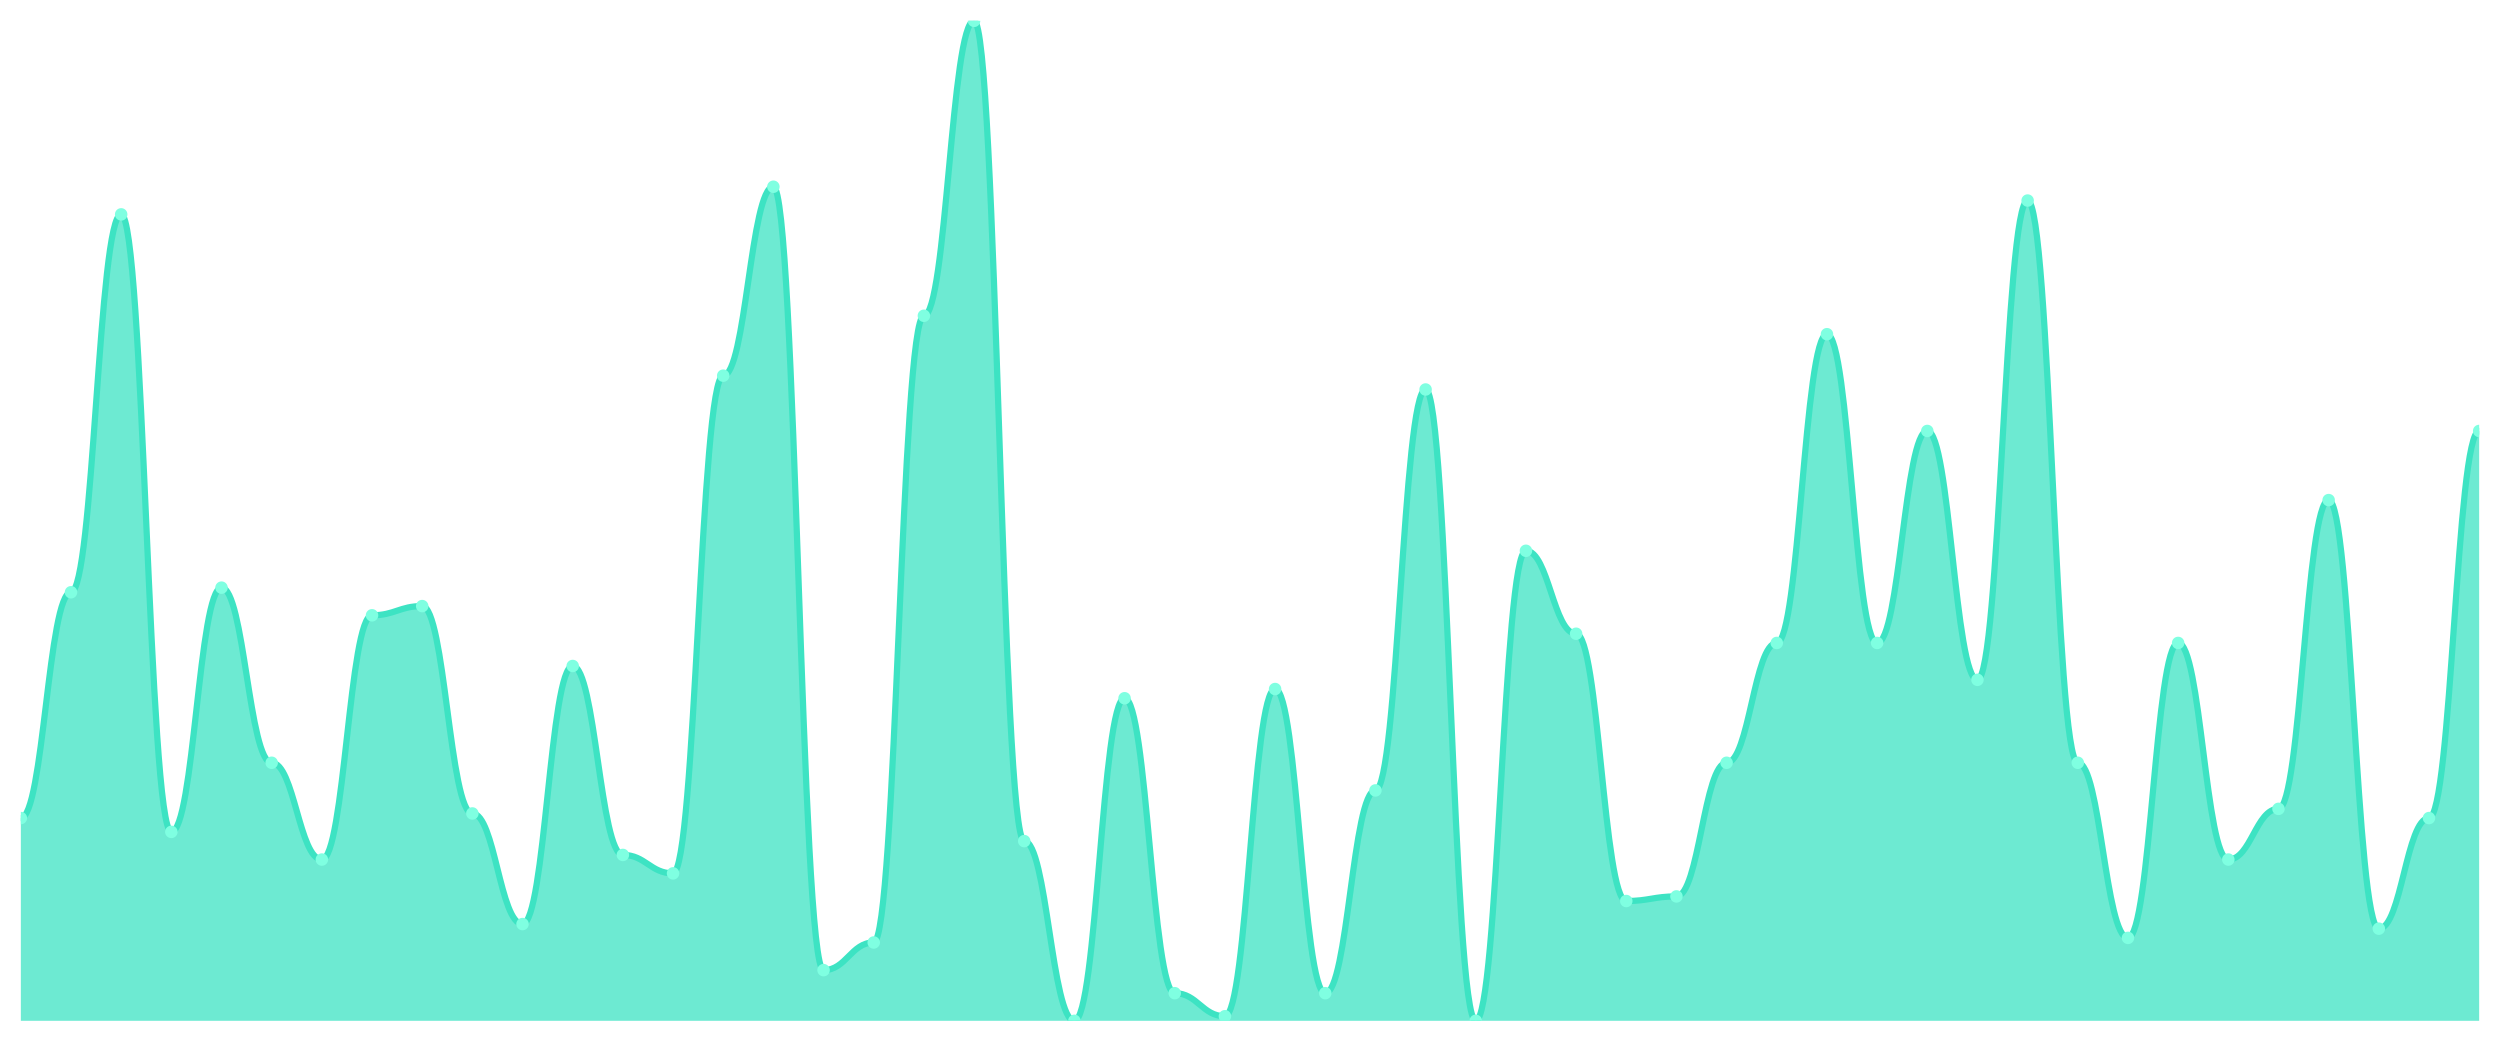
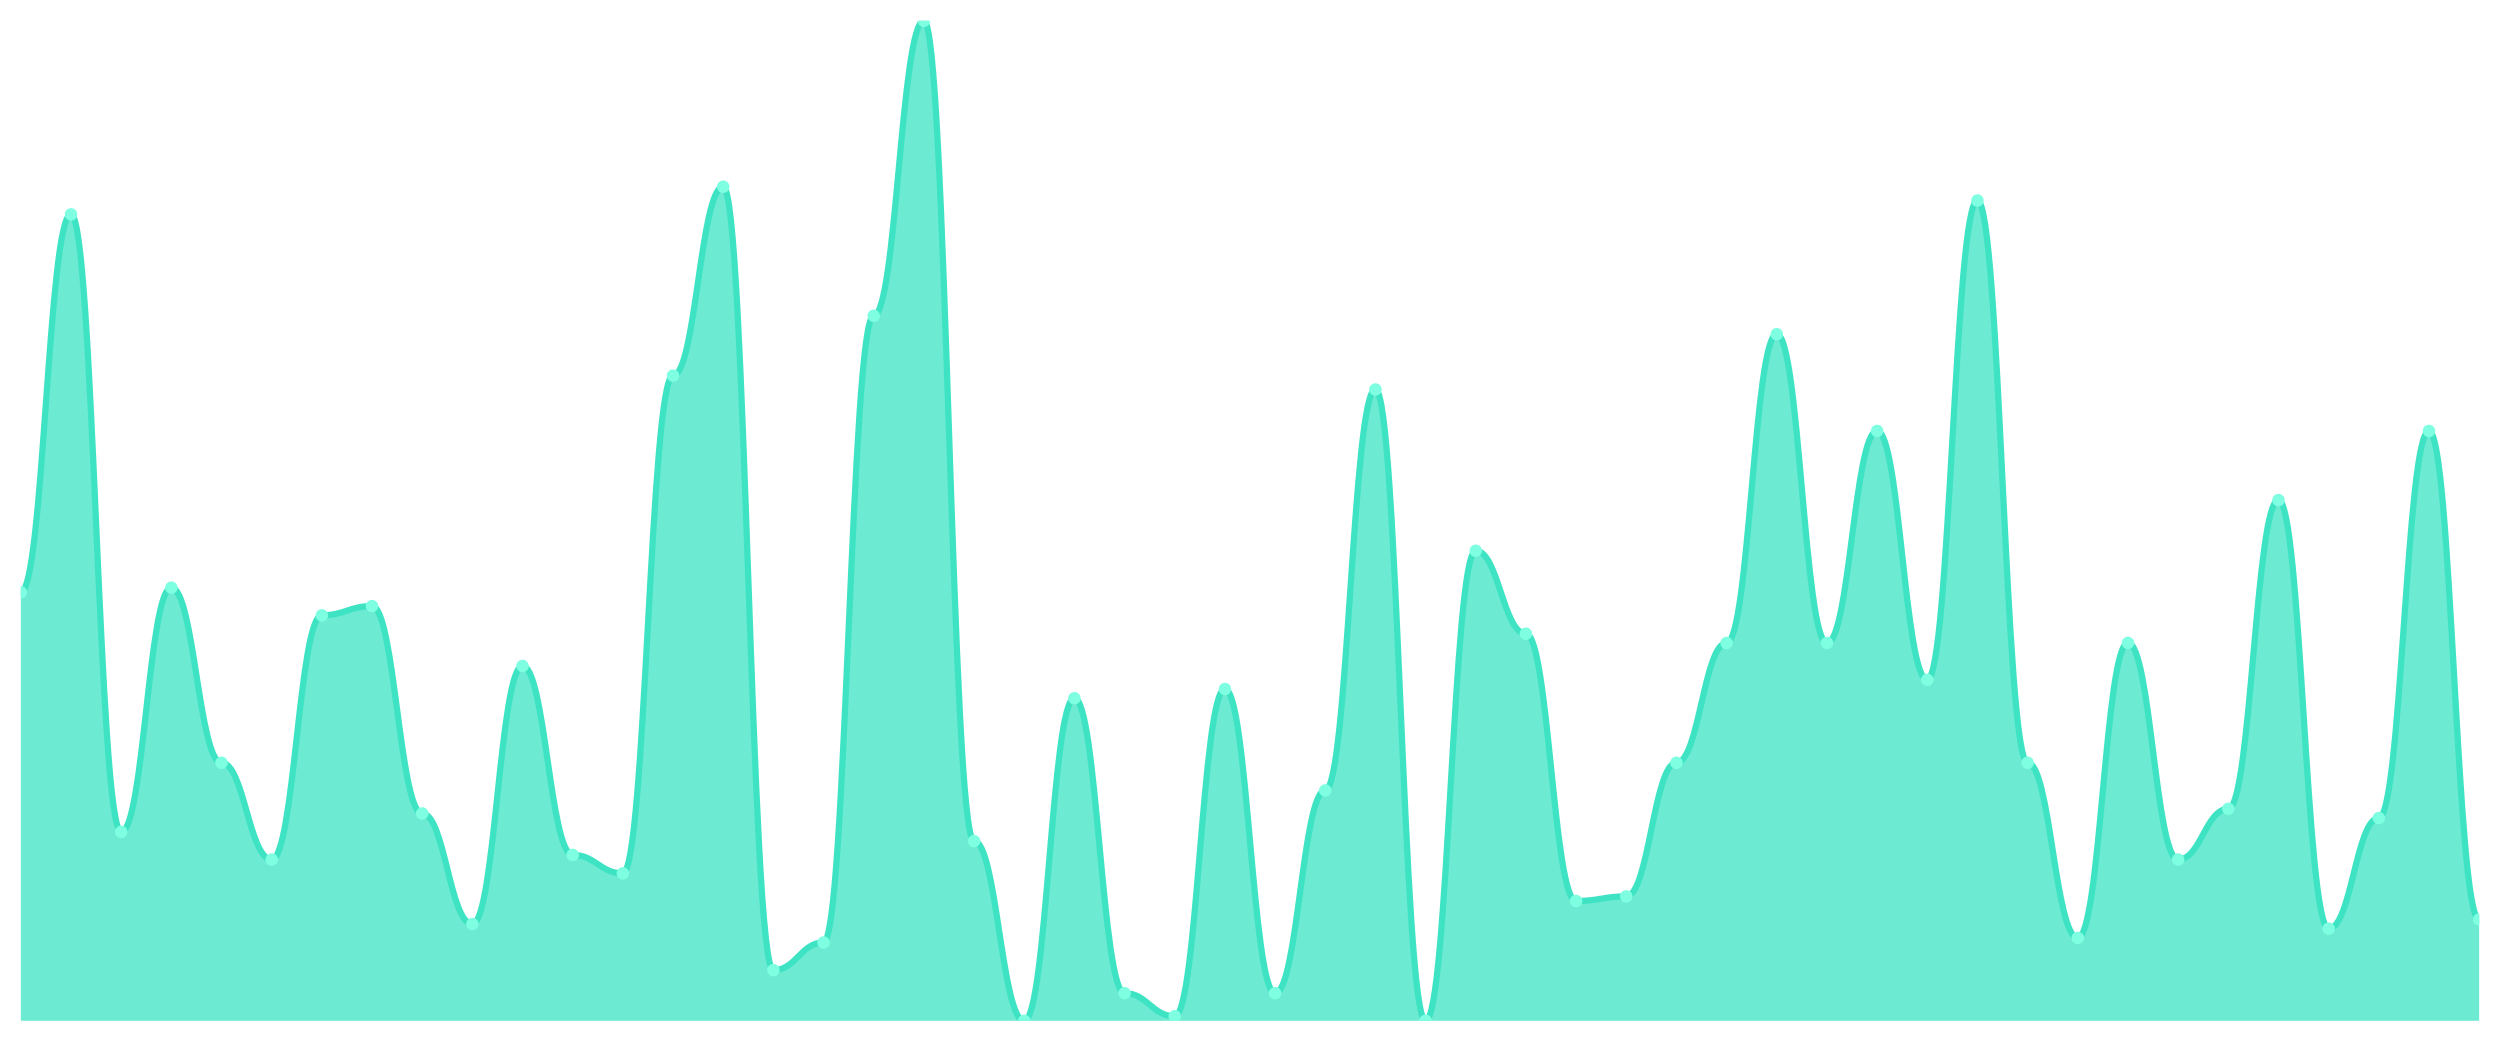
<svg xmlns="http://www.w3.org/2000/svg" viewBox="0 0 1200 500" width="1200" height="500">
  <defs>
    <clipPath id="c">
      <rect x="10" y="10" width="1180" height="480" />
    </clipPath>
  </defs>
  <rect width="1200" height="500" fill="none" />
  <g clip-path="url(#c)">
-     <path d="M 10,490 L 10,392.673 C 20.837,392.673 23.245,284.286 34.082,284.286 C 44.918,284.286 47.327,102.903 58.163,102.903 C 69,102.903 71.408,399.309 82.245,399.309 C 93.082,399.309 95.49,282.074 106.327,282.074 C 117.163,282.074 119.571,366.129 130.408,366.129 C 141.245,366.129 143.653,412.581 154.49,412.581 C 165.327,412.581 167.735,295.346 178.571,295.346 C 189.408,295.346 191.816,290.922 202.653,290.922 C 213.49,290.922 215.898,390.461 226.735,390.461 C 237.571,390.461 239.98,443.548 250.816,443.548 C 261.653,443.548 264.061,319.677 274.898,319.677 C 285.735,319.677 288.143,410.369 298.98,410.369 C 309.816,410.369 312.224,419.217 323.061,419.217 C 333.898,419.217 336.306,180.323 347.143,180.323 C 357.98,180.323 360.388,89.631 371.224,89.631 C 382.061,89.631 384.469,465.668 395.306,465.668 C 406.143,465.668 408.551,452.396 419.388,452.396 C 430.224,452.396 432.633,151.567 443.469,151.567 C 454.306,151.567 456.714,10 467.551,10 C 478.388,10 480.796,403.733 491.633,403.733 C 502.469,403.733 504.878,490 515.714,490 C 526.551,490 528.959,335.161 539.796,335.161 C 550.633,335.161 553.041,476.728 563.878,476.728 C 574.714,476.728 577.122,487.788 587.959,487.788 C 598.796,487.788 601.204,330.737 612.041,330.737 C 622.878,330.737 625.286,476.728 636.122,476.728 C 646.959,476.728 649.367,379.401 660.204,379.401 C 671.041,379.401 673.449,186.959 684.286,186.959 C 695.122,186.959 697.531,490 708.367,490 C 719.204,490 721.612,264.378 732.449,264.378 C 743.286,264.378 745.694,304.194 756.531,304.194 C 767.367,304.194 769.776,432.488 780.612,432.488 C 791.449,432.488 793.857,430.276 804.694,430.276 C 815.531,430.276 817.939,366.129 828.776,366.129 C 839.612,366.129 842.02,308.618 852.857,308.618 C 863.694,308.618 866.102,160.415 876.939,160.415 C 887.776,160.415 890.184,308.618 901.02,308.618 C 911.857,308.618 914.265,206.866 925.102,206.866 C 935.939,206.866 938.347,326.313 949.184,326.313 C 960.02,326.313 962.429,96.267 973.265,96.267 C 984.102,96.267 986.51,366.129 997.347,366.129 C 1008.184,366.129 1010.592,450.184 1021.429,450.184 C 1032.265,450.184 1034.673,308.618 1045.51,308.618 C 1056.347,308.618 1058.755,412.581 1069.592,412.581 C 1080.429,412.581 1082.837,388.249 1093.673,388.249 C 1104.51,388.249 1106.918,240.046 1117.755,240.046 C 1128.592,240.046 1131,445.76 1141.837,445.76 C 1152.673,445.76 1155.082,392.673 1165.918,392.673 C 1176.755,392.673 1179.163,206.866 1190,206.866 L 1190,490 Z" fill="rgba(61,227,195,0.75)" />
-     <path d="M 10,392.673 C 20.837,392.673 23.245,284.286 34.082,284.286 C 44.918,284.286 47.327,102.903 58.163,102.903 C 69,102.903 71.408,399.309 82.245,399.309 C 93.082,399.309 95.49,282.074 106.327,282.074 C 117.163,282.074 119.571,366.129 130.408,366.129 C 141.245,366.129 143.653,412.581 154.49,412.581 C 165.327,412.581 167.735,295.346 178.571,295.346 C 189.408,295.346 191.816,290.922 202.653,290.922 C 213.49,290.922 215.898,390.461 226.735,390.461 C 237.571,390.461 239.98,443.548 250.816,443.548 C 261.653,443.548 264.061,319.677 274.898,319.677 C 285.735,319.677 288.143,410.369 298.98,410.369 C 309.816,410.369 312.224,419.217 323.061,419.217 C 333.898,419.217 336.306,180.323 347.143,180.323 C 357.98,180.323 360.388,89.631 371.224,89.631 C 382.061,89.631 384.469,465.668 395.306,465.668 C 406.143,465.668 408.551,452.396 419.388,452.396 C 430.224,452.396 432.633,151.567 443.469,151.567 C 454.306,151.567 456.714,10 467.551,10 C 478.388,10 480.796,403.733 491.633,403.733 C 502.469,403.733 504.878,490 515.714,490 C 526.551,490 528.959,335.161 539.796,335.161 C 550.633,335.161 553.041,476.728 563.878,476.728 C 574.714,476.728 577.122,487.788 587.959,487.788 C 598.796,487.788 601.204,330.737 612.041,330.737 C 622.878,330.737 625.286,476.728 636.122,476.728 C 646.959,476.728 649.367,379.401 660.204,379.401 C 671.041,379.401 673.449,186.959 684.286,186.959 C 695.122,186.959 697.531,490 708.367,490 C 719.204,490 721.612,264.378 732.449,264.378 C 743.286,264.378 745.694,304.194 756.531,304.194 C 767.367,304.194 769.776,432.488 780.612,432.488 C 791.449,432.488 793.857,430.276 804.694,430.276 C 815.531,430.276 817.939,366.129 828.776,366.129 C 839.612,366.129 842.02,308.618 852.857,308.618 C 863.694,308.618 866.102,160.415 876.939,160.415 C 887.776,160.415 890.184,308.618 901.02,308.618 C 911.857,308.618 914.265,206.866 925.102,206.866 C 935.939,206.866 938.347,326.313 949.184,326.313 C 960.02,326.313 962.429,96.267 973.265,96.267 C 984.102,96.267 986.51,366.129 997.347,366.129 C 1008.184,366.129 1010.592,450.184 1021.429,450.184 C 1032.265,450.184 1034.673,308.618 1045.51,308.618 C 1056.347,308.618 1058.755,412.581 1069.592,412.581 C 1080.429,412.581 1082.837,388.249 1093.673,388.249 C 1104.51,388.249 1106.918,240.046 1117.755,240.046 C 1128.592,240.046 1131,445.76 1141.837,445.76 C 1152.673,445.76 1155.082,392.673 1165.918,392.673 C 1176.755,392.673 1179.163,206.866 1190,206.866" fill="none" stroke="#3de3c3" stroke-width="3" stroke-linecap="round" stroke-linejoin="round" />
-     <circle cx="10" cy="392.673" r="3" fill="#7fffe1" />
-     <circle cx="34.082" cy="284.286" r="3" fill="#7fffe1" />
-     <circle cx="58.163" cy="102.903" r="3" fill="#7fffe1" />
-     <circle cx="82.245" cy="399.309" r="3" fill="#7fffe1" />
-     <circle cx="106.327" cy="282.074" r="3" fill="#7fffe1" />
-     <circle cx="130.408" cy="366.129" r="3" fill="#7fffe1" />
-     <circle cx="154.49" cy="412.581" r="3" fill="#7fffe1" />
-     <circle cx="178.571" cy="295.346" r="3" fill="#7fffe1" />
-     <circle cx="202.653" cy="290.922" r="3" fill="#7fffe1" />
-     <circle cx="226.735" cy="390.461" r="3" fill="#7fffe1" />
-     <circle cx="250.816" cy="443.548" r="3" fill="#7fffe1" />
-     <circle cx="274.898" cy="319.677" r="3" fill="#7fffe1" />
-     <circle cx="298.98" cy="410.369" r="3" fill="#7fffe1" />
-     <circle cx="323.061" cy="419.217" r="3" fill="#7fffe1" />
-     <circle cx="347.143" cy="180.323" r="3" fill="#7fffe1" />
-     <circle cx="371.224" cy="89.631" r="3" fill="#7fffe1" />
-     <circle cx="395.306" cy="465.668" r="3" fill="#7fffe1" />
-     <circle cx="419.388" cy="452.396" r="3" fill="#7fffe1" />
-     <circle cx="443.469" cy="151.567" r="3" fill="#7fffe1" />
-     <circle cx="467.551" cy="10" r="3" fill="#7fffe1" />
-     <circle cx="491.633" cy="403.733" r="3" fill="#7fffe1" />
-     <circle cx="515.714" cy="490" r="3" fill="#7fffe1" />
-     <circle cx="539.796" cy="335.161" r="3" fill="#7fffe1" />
-     <circle cx="563.878" cy="476.728" r="3" fill="#7fffe1" />
-     <circle cx="587.959" cy="487.788" r="3" fill="#7fffe1" />
-     <circle cx="612.041" cy="330.737" r="3" fill="#7fffe1" />
-     <circle cx="636.122" cy="476.728" r="3" fill="#7fffe1" />
-     <circle cx="660.204" cy="379.401" r="3" fill="#7fffe1" />
-     <circle cx="684.286" cy="186.959" r="3" fill="#7fffe1" />
-     <circle cx="708.367" cy="490" r="3" fill="#7fffe1" />
-     <circle cx="732.449" cy="264.378" r="3" fill="#7fffe1" />
-     <circle cx="756.531" cy="304.194" r="3" fill="#7fffe1" />
-     <circle cx="780.612" cy="432.488" r="3" fill="#7fffe1" />
-     <circle cx="804.694" cy="430.276" r="3" fill="#7fffe1" />
-     <circle cx="828.776" cy="366.129" r="3" fill="#7fffe1" />
-     <circle cx="852.857" cy="308.618" r="3" fill="#7fffe1" />
-     <circle cx="876.939" cy="160.415" r="3" fill="#7fffe1" />
-     <circle cx="901.02" cy="308.618" r="3" fill="#7fffe1" />
-     <circle cx="925.102" cy="206.866" r="3" fill="#7fffe1" />
-     <circle cx="949.184" cy="326.313" r="3" fill="#7fffe1" />
-     <circle cx="973.265" cy="96.267" r="3" fill="#7fffe1" />
-     <circle cx="997.347" cy="366.129" r="3" fill="#7fffe1" />
-     <circle cx="1021.429" cy="450.184" r="3" fill="#7fffe1" />
-     <circle cx="1045.51" cy="308.618" r="3" fill="#7fffe1" />
-     <circle cx="1069.592" cy="412.581" r="3" fill="#7fffe1" />
-     <circle cx="1093.673" cy="388.249" r="3" fill="#7fffe1" />
-     <circle cx="1117.755" cy="240.046" r="3" fill="#7fffe1" />
-     <circle cx="1141.837" cy="445.76" r="3" fill="#7fffe1" />
-     <circle cx="1165.918" cy="392.673" r="3" fill="#7fffe1" />
-     <circle cx="1190" cy="206.866" r="3" fill="#7fffe1" />
+     <path d="M 10,490 L 10,284.286 C 20.837,284.286 23.245,102.903 34.082,102.903 C 44.918,102.903 47.327,399.309 58.163,399.309 C 69,399.309 71.408,282.074 82.245,282.074 C 93.082,282.074 95.49,366.129 106.327,366.129 C 117.163,366.129 119.571,412.581 130.408,412.581 C 141.245,412.581 143.653,295.346 154.49,295.346 C 165.327,295.346 167.735,290.922 178.571,290.922 C 189.408,290.922 191.816,390.461 202.653,390.461 C 213.49,390.461 215.898,443.548 226.735,443.548 C 237.571,443.548 239.98,319.677 250.816,319.677 C 261.653,319.677 264.061,410.369 274.898,410.369 C 285.735,410.369 288.143,419.217 298.98,419.217 C 309.816,419.217 312.224,180.323 323.061,180.323 C 333.898,180.323 336.306,89.631 347.143,89.631 C 357.98,89.631 360.388,465.668 371.224,465.668 C 382.061,465.668 384.469,452.396 395.306,452.396 C 406.143,452.396 408.551,151.567 419.388,151.567 C 430.224,151.567 432.633,10 443.469,10 C 454.306,10 456.714,403.733 467.551,403.733 C 478.388,403.733 480.796,490 491.633,490 C 502.469,490 504.878,335.161 515.714,335.161 C 526.551,335.161 528.959,476.728 539.796,476.728 C 550.633,476.728 553.041,487.788 563.878,487.788 C 574.714,487.788 577.122,330.737 587.959,330.737 C 598.796,330.737 601.204,476.728 612.041,476.728 C 622.878,476.728 625.286,379.401 636.122,379.401 C 646.959,379.401 649.367,186.959 660.204,186.959 C 671.041,186.959 673.449,490 684.286,490 C 695.122,490 697.531,264.378 708.367,264.378 C 719.204,264.378 721.612,304.194 732.449,304.194 C 743.286,304.194 745.694,432.488 756.531,432.488 C 767.367,432.488 769.776,430.276 780.612,430.276 C 791.449,430.276 793.857,366.129 804.694,366.129 C 815.531,366.129 817.939,308.618 828.776,308.618 C 839.612,308.618 842.02,160.415 852.857,160.415 C 863.694,160.415 866.102,308.618 876.939,308.618 C 887.776,308.618 890.184,206.866 901.02,206.866 C 911.857,206.866 914.265,326.313 925.102,326.313 C 935.939,326.313 938.347,96.267 949.184,96.267 C 960.02,96.267 962.429,366.129 973.265,366.129 C 984.102,366.129 986.51,450.184 997.347,450.184 C 1008.184,450.184 1010.592,308.618 1021.429,308.618 C 1032.265,308.618 1034.673,412.581 1045.51,412.581 C 1056.347,412.581 1058.755,388.249 1069.592,388.249 C 1080.429,388.249 1082.837,240.046 1093.673,240.046 C 1104.51,240.046 1106.918,445.76 1117.755,445.76 C 1128.592,445.76 1131,392.673 1141.837,392.673 C 1152.673,392.673 1155.082,206.866 1165.918,206.866 C 1176.755,206.866 1179.163,441.336 1190,441.336 L 1190,490 Z" fill="rgba(61,227,195,0.75)" />
+     <path d="M 10,284.286 C 20.837,284.286 23.245,102.903 34.082,102.903 C 44.918,102.903 47.327,399.309 58.163,399.309 C 69,399.309 71.408,282.074 82.245,282.074 C 93.082,282.074 95.49,366.129 106.327,366.129 C 117.163,366.129 119.571,412.581 130.408,412.581 C 141.245,412.581 143.653,295.346 154.49,295.346 C 165.327,295.346 167.735,290.922 178.571,290.922 C 189.408,290.922 191.816,390.461 202.653,390.461 C 213.49,390.461 215.898,443.548 226.735,443.548 C 237.571,443.548 239.98,319.677 250.816,319.677 C 261.653,319.677 264.061,410.369 274.898,410.369 C 285.735,410.369 288.143,419.217 298.98,419.217 C 309.816,419.217 312.224,180.323 323.061,180.323 C 333.898,180.323 336.306,89.631 347.143,89.631 C 357.98,89.631 360.388,465.668 371.224,465.668 C 382.061,465.668 384.469,452.396 395.306,452.396 C 406.143,452.396 408.551,151.567 419.388,151.567 C 430.224,151.567 432.633,10 443.469,10 C 454.306,10 456.714,403.733 467.551,403.733 C 478.388,403.733 480.796,490 491.633,490 C 502.469,490 504.878,335.161 515.714,335.161 C 526.551,335.161 528.959,476.728 539.796,476.728 C 550.633,476.728 553.041,487.788 563.878,487.788 C 574.714,487.788 577.122,330.737 587.959,330.737 C 598.796,330.737 601.204,476.728 612.041,476.728 C 622.878,476.728 625.286,379.401 636.122,379.401 C 646.959,379.401 649.367,186.959 660.204,186.959 C 671.041,186.959 673.449,490 684.286,490 C 695.122,490 697.531,264.378 708.367,264.378 C 719.204,264.378 721.612,304.194 732.449,304.194 C 743.286,304.194 745.694,432.488 756.531,432.488 C 767.367,432.488 769.776,430.276 780.612,430.276 C 791.449,430.276 793.857,366.129 804.694,366.129 C 815.531,366.129 817.939,308.618 828.776,308.618 C 839.612,308.618 842.02,160.415 852.857,160.415 C 863.694,160.415 866.102,308.618 876.939,308.618 C 887.776,308.618 890.184,206.866 901.02,206.866 C 911.857,206.866 914.265,326.313 925.102,326.313 C 935.939,326.313 938.347,96.267 949.184,96.267 C 960.02,96.267 962.429,366.129 973.265,366.129 C 984.102,366.129 986.51,450.184 997.347,450.184 C 1008.184,450.184 1010.592,308.618 1021.429,308.618 C 1032.265,308.618 1034.673,412.581 1045.51,412.581 C 1056.347,412.581 1058.755,388.249 1069.592,388.249 C 1080.429,388.249 1082.837,240.046 1093.673,240.046 C 1104.51,240.046 1106.918,445.76 1117.755,445.76 C 1128.592,445.76 1131,392.673 1141.837,392.673 C 1152.673,392.673 1155.082,206.866 1165.918,206.866 C 1176.755,206.866 1179.163,441.336 1190,441.336" fill="none" stroke="#3de3c3" stroke-width="3" stroke-linecap="round" stroke-linejoin="round" />
+     <circle cx="10" cy="284.286" r="3" fill="#7fffe1" />
+     <circle cx="34.082" cy="102.903" r="3" fill="#7fffe1" />
+     <circle cx="58.163" cy="399.309" r="3" fill="#7fffe1" />
+     <circle cx="82.245" cy="282.074" r="3" fill="#7fffe1" />
+     <circle cx="106.327" cy="366.129" r="3" fill="#7fffe1" />
+     <circle cx="130.408" cy="412.581" r="3" fill="#7fffe1" />
+     <circle cx="154.49" cy="295.346" r="3" fill="#7fffe1" />
+     <circle cx="178.571" cy="290.922" r="3" fill="#7fffe1" />
+     <circle cx="202.653" cy="390.461" r="3" fill="#7fffe1" />
+     <circle cx="226.735" cy="443.548" r="3" fill="#7fffe1" />
+     <circle cx="250.816" cy="319.677" r="3" fill="#7fffe1" />
+     <circle cx="274.898" cy="410.369" r="3" fill="#7fffe1" />
+     <circle cx="298.98" cy="419.217" r="3" fill="#7fffe1" />
+     <circle cx="323.061" cy="180.323" r="3" fill="#7fffe1" />
+     <circle cx="347.143" cy="89.631" r="3" fill="#7fffe1" />
+     <circle cx="371.224" cy="465.668" r="3" fill="#7fffe1" />
+     <circle cx="395.306" cy="452.396" r="3" fill="#7fffe1" />
+     <circle cx="419.388" cy="151.567" r="3" fill="#7fffe1" />
+     <circle cx="443.469" cy="10" r="3" fill="#7fffe1" />
+     <circle cx="467.551" cy="403.733" r="3" fill="#7fffe1" />
+     <circle cx="491.633" cy="490" r="3" fill="#7fffe1" />
+     <circle cx="515.714" cy="335.161" r="3" fill="#7fffe1" />
+     <circle cx="539.796" cy="476.728" r="3" fill="#7fffe1" />
+     <circle cx="563.878" cy="487.788" r="3" fill="#7fffe1" />
+     <circle cx="587.959" cy="330.737" r="3" fill="#7fffe1" />
+     <circle cx="612.041" cy="476.728" r="3" fill="#7fffe1" />
+     <circle cx="636.122" cy="379.401" r="3" fill="#7fffe1" />
+     <circle cx="660.204" cy="186.959" r="3" fill="#7fffe1" />
+     <circle cx="684.286" cy="490" r="3" fill="#7fffe1" />
+     <circle cx="708.367" cy="264.378" r="3" fill="#7fffe1" />
+     <circle cx="732.449" cy="304.194" r="3" fill="#7fffe1" />
+     <circle cx="756.531" cy="432.488" r="3" fill="#7fffe1" />
+     <circle cx="780.612" cy="430.276" r="3" fill="#7fffe1" />
+     <circle cx="804.694" cy="366.129" r="3" fill="#7fffe1" />
+     <circle cx="828.776" cy="308.618" r="3" fill="#7fffe1" />
+     <circle cx="852.857" cy="160.415" r="3" fill="#7fffe1" />
+     <circle cx="876.939" cy="308.618" r="3" fill="#7fffe1" />
+     <circle cx="901.02" cy="206.866" r="3" fill="#7fffe1" />
+     <circle cx="925.102" cy="326.313" r="3" fill="#7fffe1" />
+     <circle cx="949.184" cy="96.267" r="3" fill="#7fffe1" />
+     <circle cx="973.265" cy="366.129" r="3" fill="#7fffe1" />
+     <circle cx="997.347" cy="450.184" r="3" fill="#7fffe1" />
+     <circle cx="1021.429" cy="308.618" r="3" fill="#7fffe1" />
+     <circle cx="1045.51" cy="412.581" r="3" fill="#7fffe1" />
+     <circle cx="1069.592" cy="388.249" r="3" fill="#7fffe1" />
+     <circle cx="1093.673" cy="240.046" r="3" fill="#7fffe1" />
+     <circle cx="1117.755" cy="445.76" r="3" fill="#7fffe1" />
+     <circle cx="1141.837" cy="392.673" r="3" fill="#7fffe1" />
+     <circle cx="1165.918" cy="206.866" r="3" fill="#7fffe1" />
+     <circle cx="1190" cy="441.336" r="3" fill="#7fffe1" />
  </g>
</svg>
